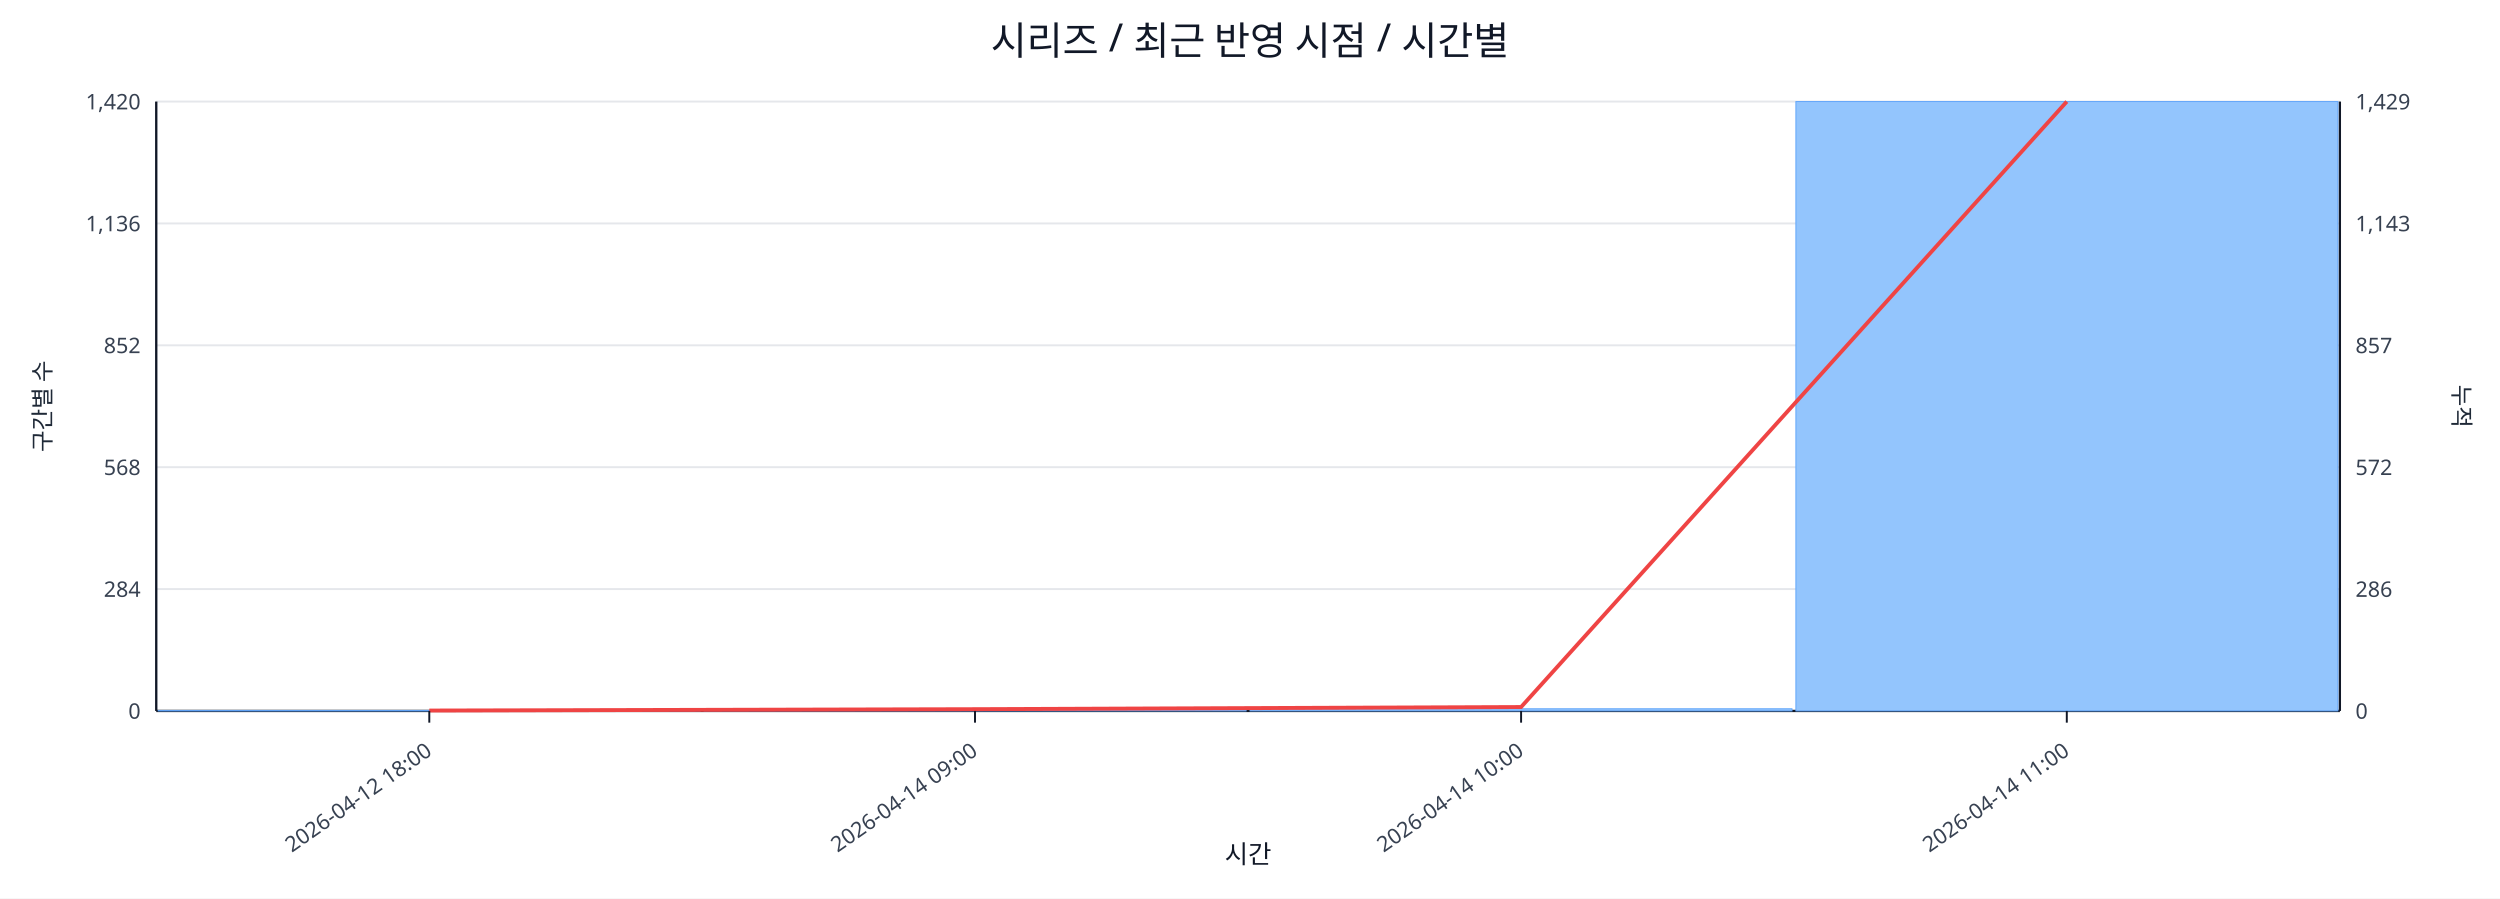
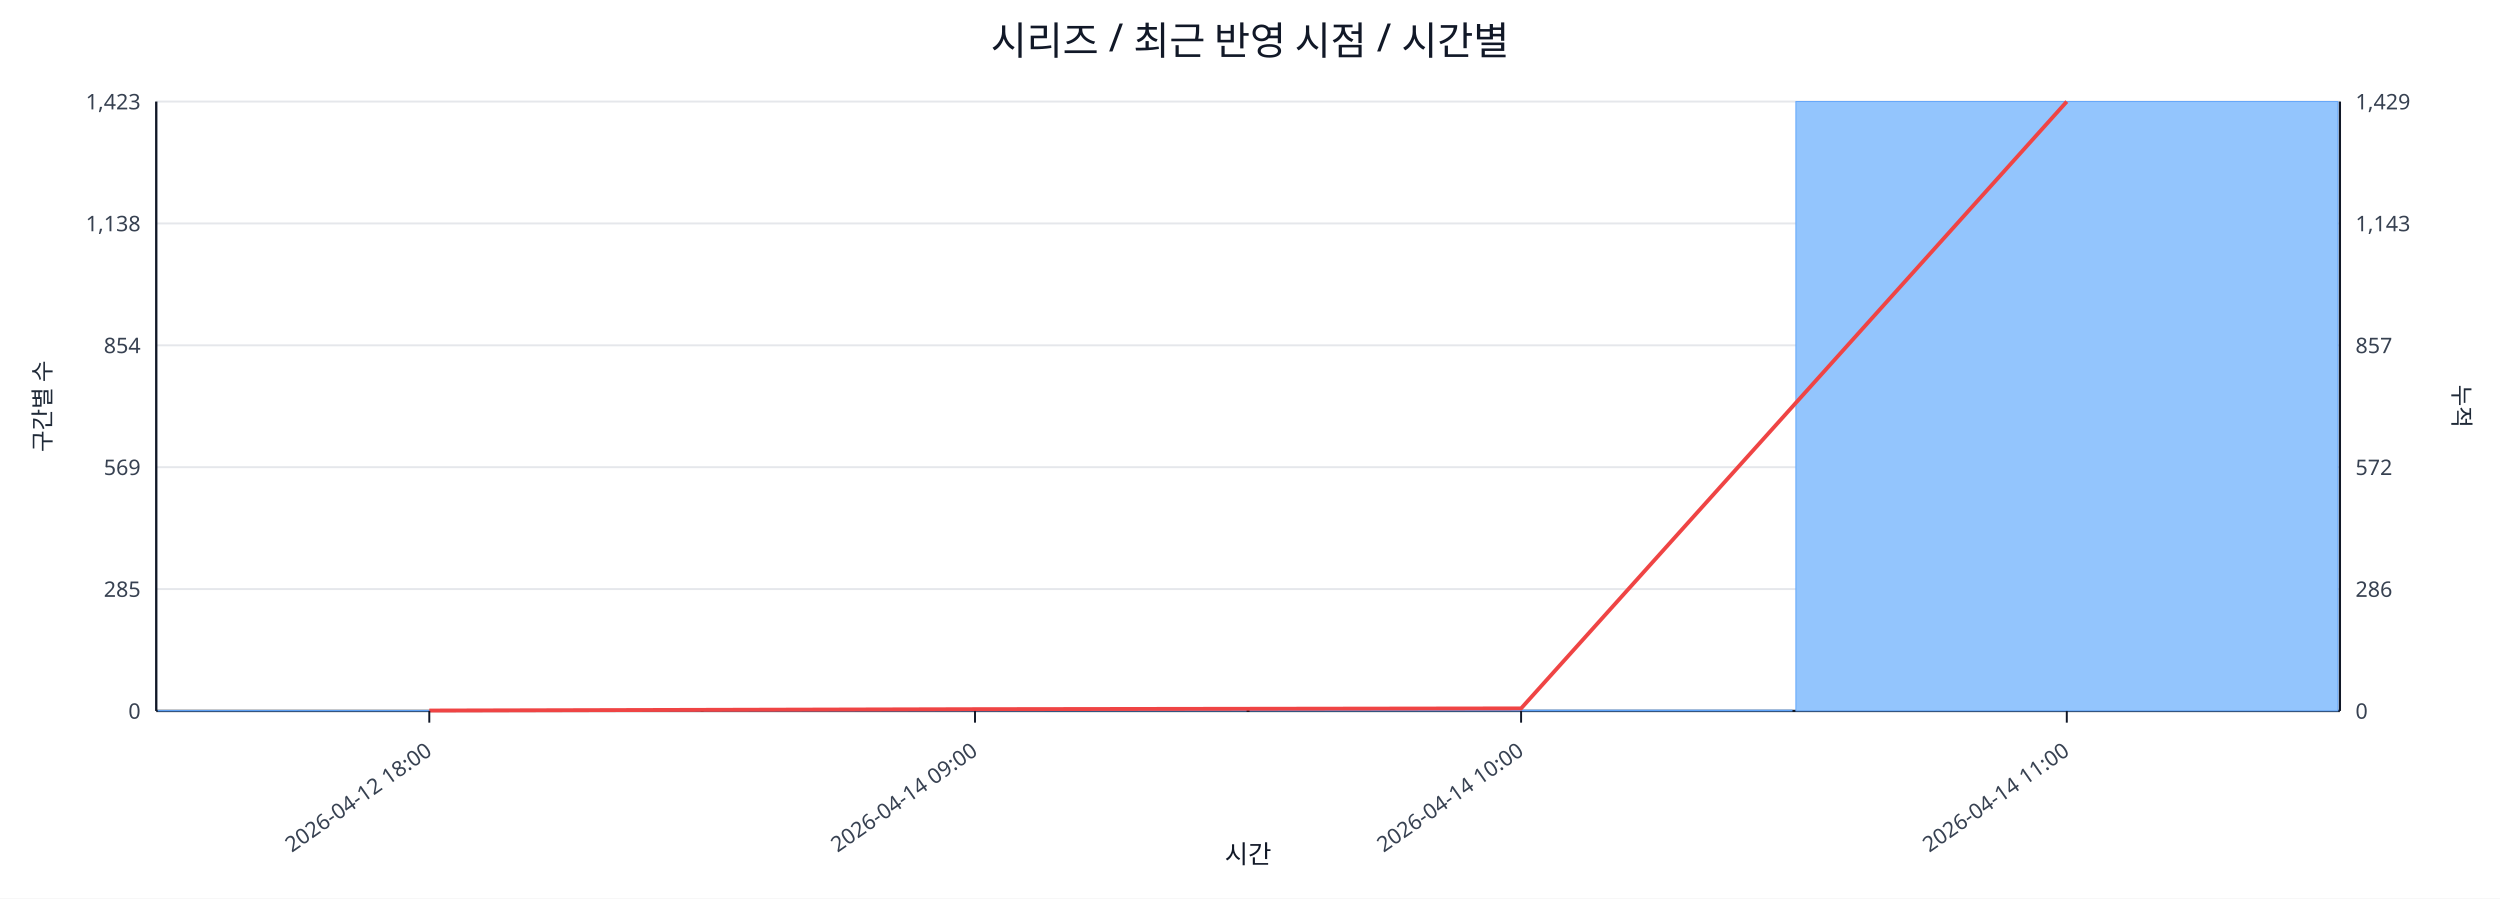
<svg xmlns="http://www.w3.org/2000/svg" width="1280" height="460" viewBox="0 0 1280 460">
  <rect x="0" y="0" width="100%" height="100%" fill="#ffffff" />
  <text x="640.0" y="28" font-size="20" text-anchor="middle" font-family="sans-serif" fill="#111827">시리즈 / 최근 반영 시점 / 시간별</text>
  <line x1="80.0" y1="52.0" x2="1198.0" y2="52.0" stroke="#e5e7eb" stroke-width="1" />
-   <text x="72.0" y="56.0" font-size="11" text-anchor="end" font-family="sans-serif" fill="#374151">1,420</text>
+   <text x="72.0" y="56.0" font-size="11" text-anchor="end" font-family="sans-serif" fill="#374151">1,423</text>
  <text x="1206.0" y="56.0" font-size="11" text-anchor="start" font-family="sans-serif" fill="#374151">1,429</text>
  <line x1="80.0" y1="114.4" x2="1198.0" y2="114.4" stroke="#e5e7eb" stroke-width="1" />
-   <text x="72.0" y="118.4" font-size="11" text-anchor="end" font-family="sans-serif" fill="#374151">1,136</text>
+   <text x="72.0" y="118.4" font-size="11" text-anchor="end" font-family="sans-serif" fill="#374151">1,138</text>
  <text x="1206.0" y="118.4" font-size="11" text-anchor="start" font-family="sans-serif" fill="#374151">1,143</text>
  <line x1="80.0" y1="176.8" x2="1198.0" y2="176.8" stroke="#e5e7eb" stroke-width="1" />
-   <text x="72.0" y="180.8" font-size="11" text-anchor="end" font-family="sans-serif" fill="#374151">852</text>
+   <text x="72.0" y="180.8" font-size="11" text-anchor="end" font-family="sans-serif" fill="#374151">854</text>
  <text x="1206.0" y="180.8" font-size="11" text-anchor="start" font-family="sans-serif" fill="#374151">857</text>
  <line x1="80.0" y1="239.2" x2="1198.0" y2="239.2" stroke="#e5e7eb" stroke-width="1" />
-   <text x="72.0" y="243.2" font-size="11" text-anchor="end" font-family="sans-serif" fill="#374151">568</text>
+   <text x="72.0" y="243.2" font-size="11" text-anchor="end" font-family="sans-serif" fill="#374151">569</text>
  <text x="1206.0" y="243.2" font-size="11" text-anchor="start" font-family="sans-serif" fill="#374151">572</text>
  <line x1="80.0" y1="301.6" x2="1198.0" y2="301.6" stroke="#e5e7eb" stroke-width="1" />
-   <text x="72.0" y="305.6" font-size="11" text-anchor="end" font-family="sans-serif" fill="#374151">284</text>
+   <text x="72.0" y="305.6" font-size="11" text-anchor="end" font-family="sans-serif" fill="#374151">285</text>
  <text x="1206.0" y="305.6" font-size="11" text-anchor="start" font-family="sans-serif" fill="#374151">286</text>
  <line x1="80.0" y1="364.0" x2="1198.0" y2="364.0" stroke="#e5e7eb" stroke-width="1" />
  <text x="72.0" y="368.0" font-size="11" text-anchor="end" font-family="sans-serif" fill="#374151">0</text>
  <text x="1206.0" y="368.0" font-size="11" text-anchor="start" font-family="sans-serif" fill="#374151">0</text>
  <line x1="80.0" y1="364.0" x2="1198.0" y2="364.0" stroke="#111827" stroke-width="1.2" />
  <line x1="80.0" y1="52.0" x2="80.0" y2="364.0" stroke="#111827" stroke-width="1.2" />
  <line x1="1198.0" y1="52.0" x2="1198.0" y2="364.0" stroke="#111827" stroke-width="1.2" />
  <rect x="81.0" y="363.8" width="277.5" height="0.2" fill="#93c5fd" stroke="#60a5fa" stroke-width="0.5" />
  <rect x="360.5" y="363.3" width="277.5" height="0.7" fill="#93c5fd" stroke="#60a5fa" stroke-width="0.5" />
-   <rect x="640.0" y="362.9" width="277.5" height="1.1" fill="#93c5fd" stroke="#60a5fa" stroke-width="0.5" />
+   <rect x="640.0" y="363.6" width="277.5" height="0.4" fill="#93c5fd" stroke="#60a5fa" stroke-width="0.5" />
  <rect x="919.5" y="52.0" width="277.5" height="312.0" fill="#93c5fd" stroke="#60a5fa" stroke-width="0.5" />
-   <polyline fill="none" stroke="#ef4444" stroke-width="2" points="219.8,363.8 499.2,363.1 778.8,362.0 1058.2,52.0" />
+   <polyline fill="none" stroke="#ef4444" stroke-width="2" points="219.8,363.8 499.2,363.1 778.8,362.7 1058.2,52.0" />
  <line x1="219.8" y1="364.0" x2="219.8" y2="370.0" stroke="#111827" stroke-width="1" />
  <text x="221.8" y="386.0" font-size="11" text-anchor="end" transform="rotate(-35 221.8 386.0)" font-family="sans-serif" fill="#374151">2026-04-12 18:00</text>
  <line x1="499.2" y1="364.0" x2="499.2" y2="370.0" stroke="#111827" stroke-width="1" />
  <text x="501.2" y="386.0" font-size="11" text-anchor="end" transform="rotate(-35 501.2 386.0)" font-family="sans-serif" fill="#374151">2026-04-14 09:00</text>
  <line x1="778.8" y1="364.0" x2="778.8" y2="370.0" stroke="#111827" stroke-width="1" />
  <text x="780.8" y="386.0" font-size="11" text-anchor="end" transform="rotate(-35 780.8 386.0)" font-family="sans-serif" fill="#374151">2026-04-14 10:00</text>
  <line x1="1058.2" y1="364.0" x2="1058.2" y2="370.0" stroke="#111827" stroke-width="1" />
  <text x="1060.2" y="386.0" font-size="11" text-anchor="end" transform="rotate(-35 1060.2 386.0)" font-family="sans-serif" fill="#374151">2026-04-14 11:00</text>
  <text x="26" y="208.0" font-size="12" transform="rotate(-90 26 208.0)" text-anchor="middle" font-family="sans-serif" fill="#1f2937">구간별 수</text>
  <text x="1256.0" y="208.0" font-size="12" transform="rotate(90 1256.0 208.0)" text-anchor="middle" font-family="sans-serif" fill="#1f2937">누적</text>
  <text x="639.0" y="442.0" font-size="13" text-anchor="middle" font-family="sans-serif" fill="#111827">시간</text>
</svg>
